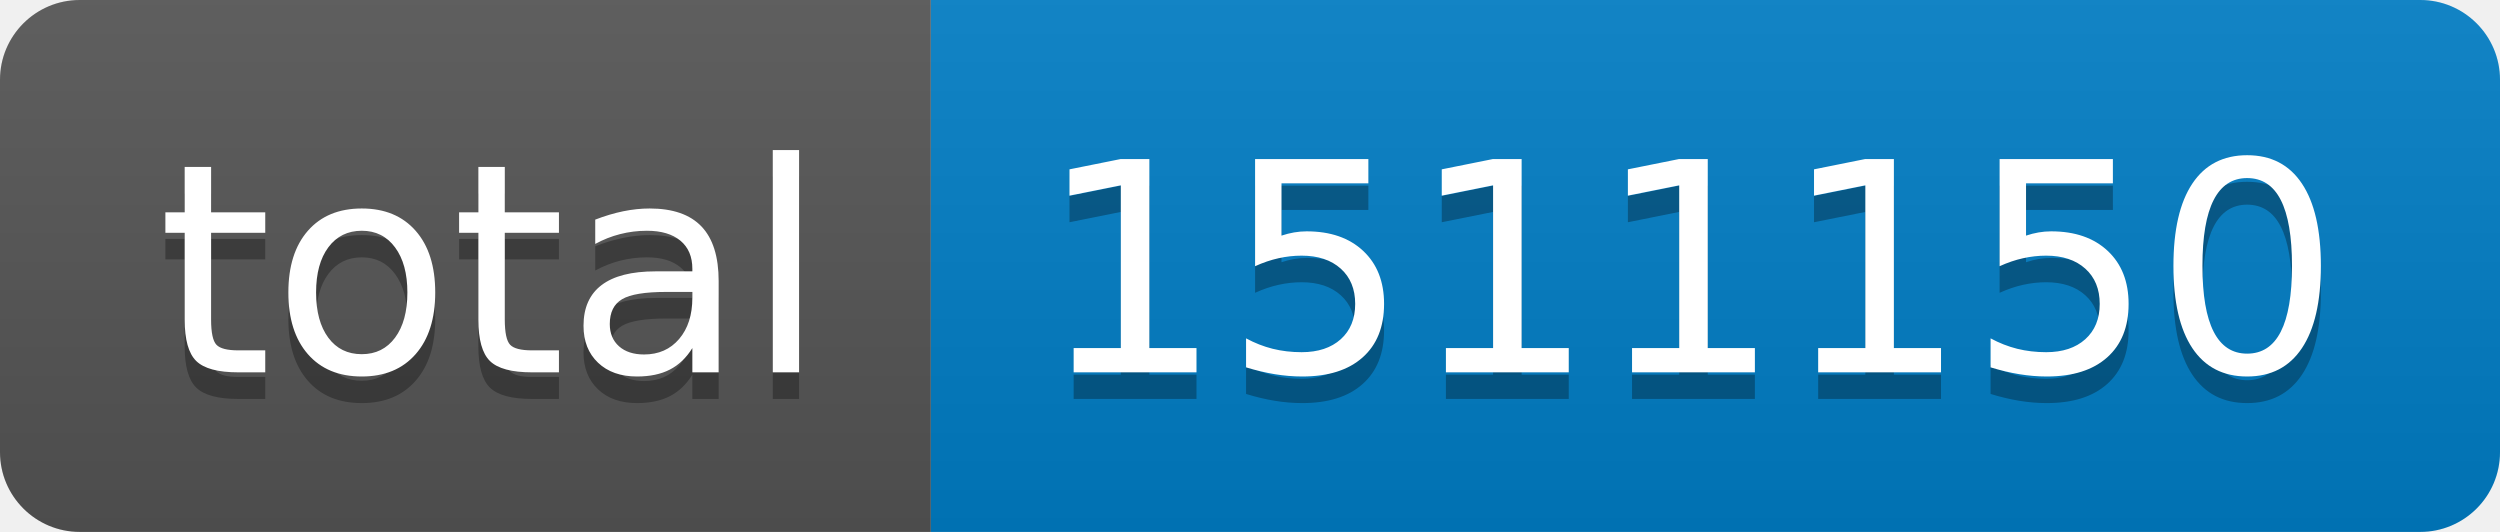
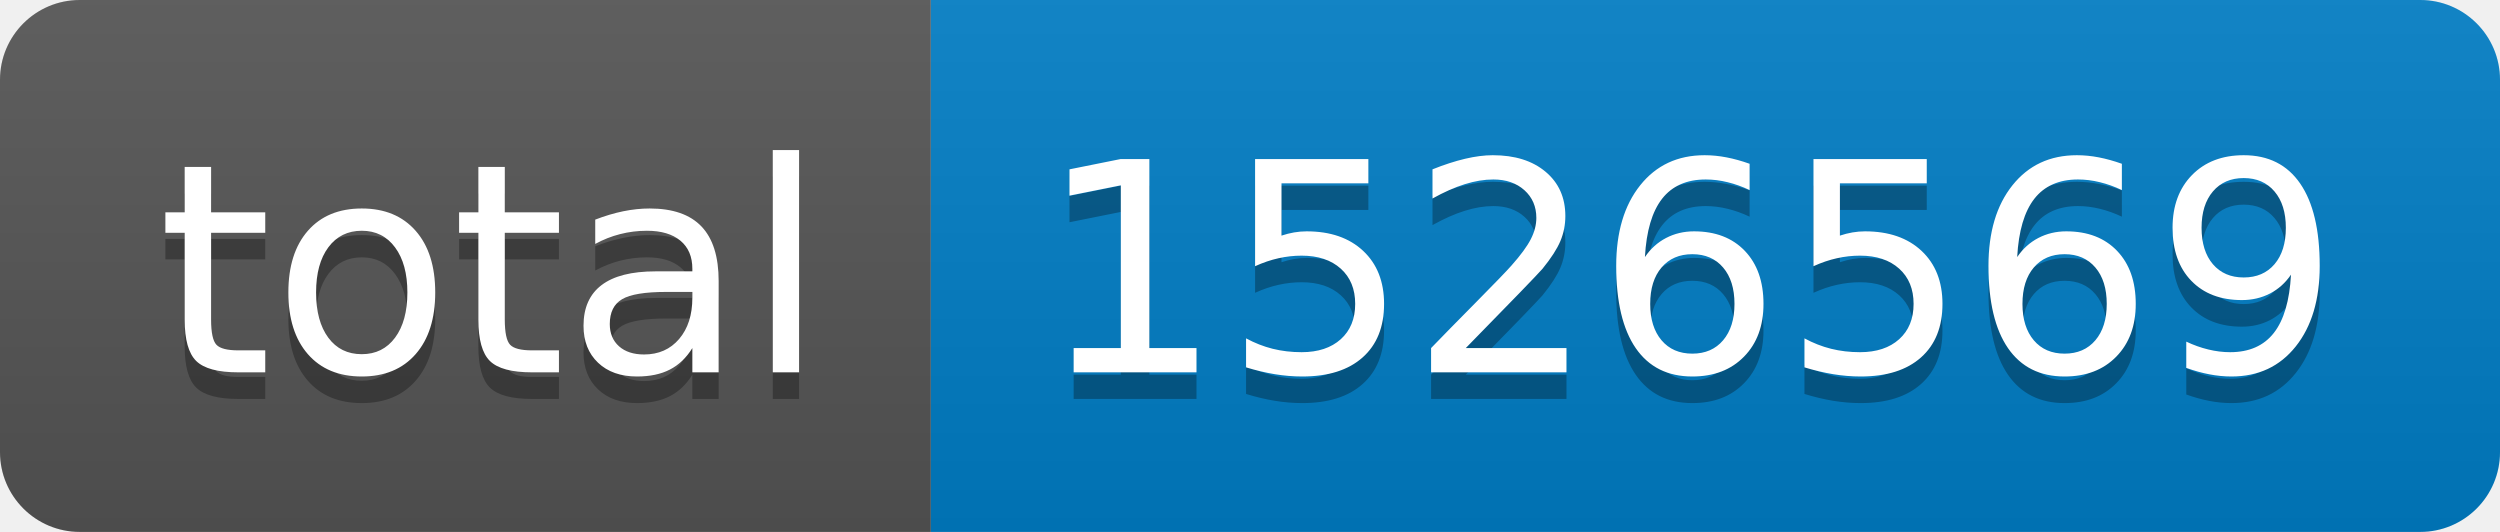
- <svg xmlns="http://www.w3.org/2000/svg" width="94" height="20" role="img" aria-label="total: 1511150">
+ <svg xmlns="http://www.w3.org/2000/svg" width="94" height="20" role="img" aria-label="total: 1526569">
  <linearGradient id="s" x2="0" y2="100%">
    <stop offset="0" stop-color="#bbb" stop-opacity=".1" />
    <stop offset="1" stop-opacity=".1" />
  </linearGradient>
  <clipPath id="r">
    <rect width="94" height="20" rx="3" fill="#fff" />
  </clipPath>
  <g clip-path="url(#r)">
    <rect width="35" height="20" fill="#555" />
    <rect x="35" width="59" height="20" fill="#007ec6" />
    <rect width="94" height="20" fill="url(#s)" />
  </g>
  <g fill="#fff" text-anchor="middle" font-family="Verdana,Geneva,DejaVu Sans,sans-serif" text-rendering="geometricPrecision" font-size="110">
    <text aria-hidden="true" x="185" y="150" fill="#010101" fill-opacity=".3" transform="scale(.1)" textLength="250">total</text>
    <text x="185" y="140" transform="scale(.1)" fill="#fff" textLength="250">total</text>
-     <text aria-hidden="true" x="635" y="150" fill="#010101" fill-opacity=".3" transform="scale(.1)" textLength="490">1511150</text>
-     <text x="635" y="140" transform="scale(.1)" fill="#fff" textLength="490">1511150</text>
+     <text aria-hidden="true" x="635" y="150" fill="#010101" fill-opacity=".3" transform="scale(.1)" textLength="490">1526569</text>
+     <text x="635" y="140" transform="scale(.1)" fill="#fff" textLength="490">1526569</text>
  </g>
</svg>
